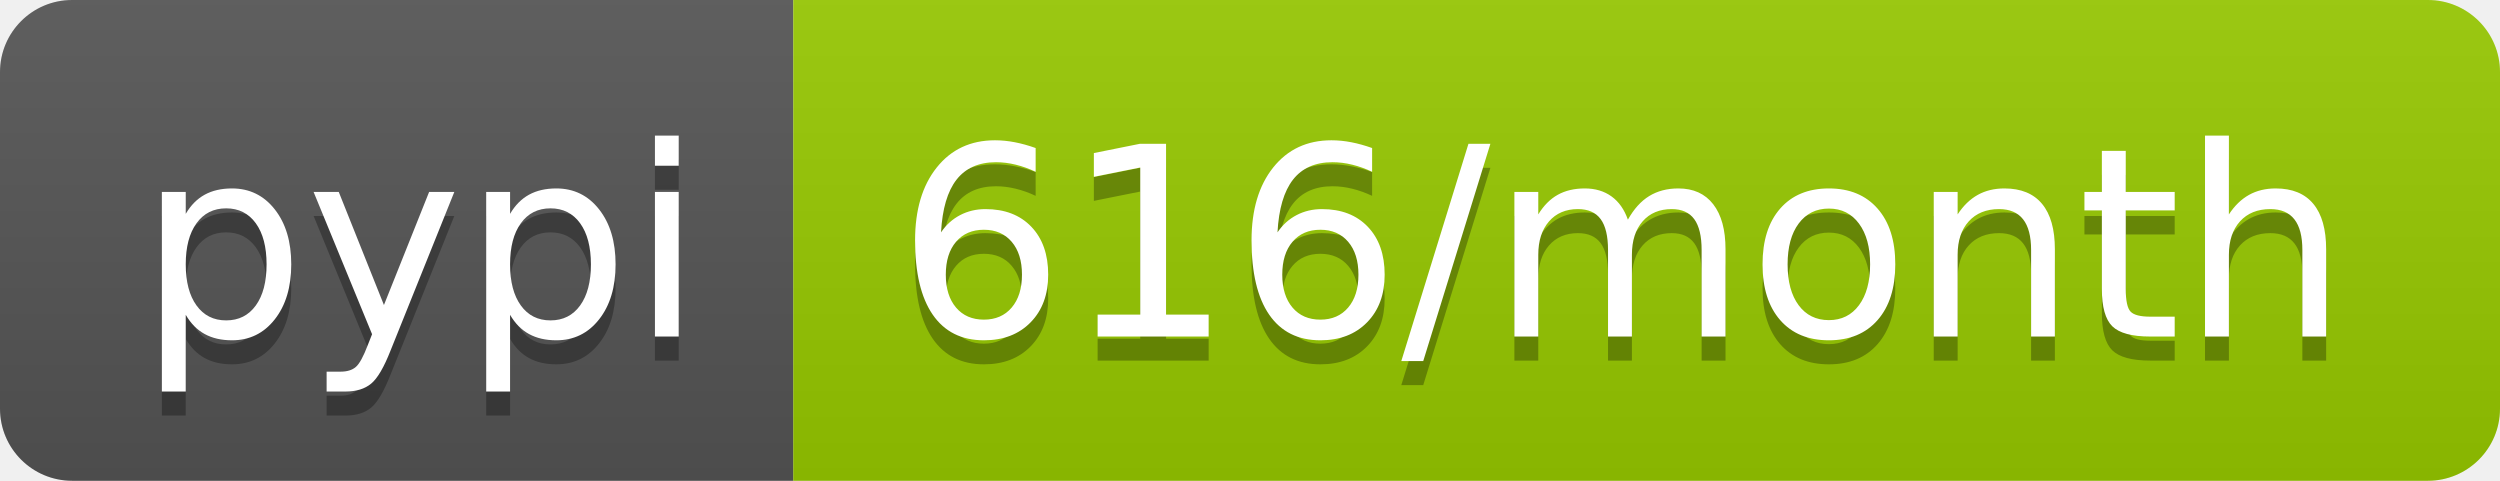
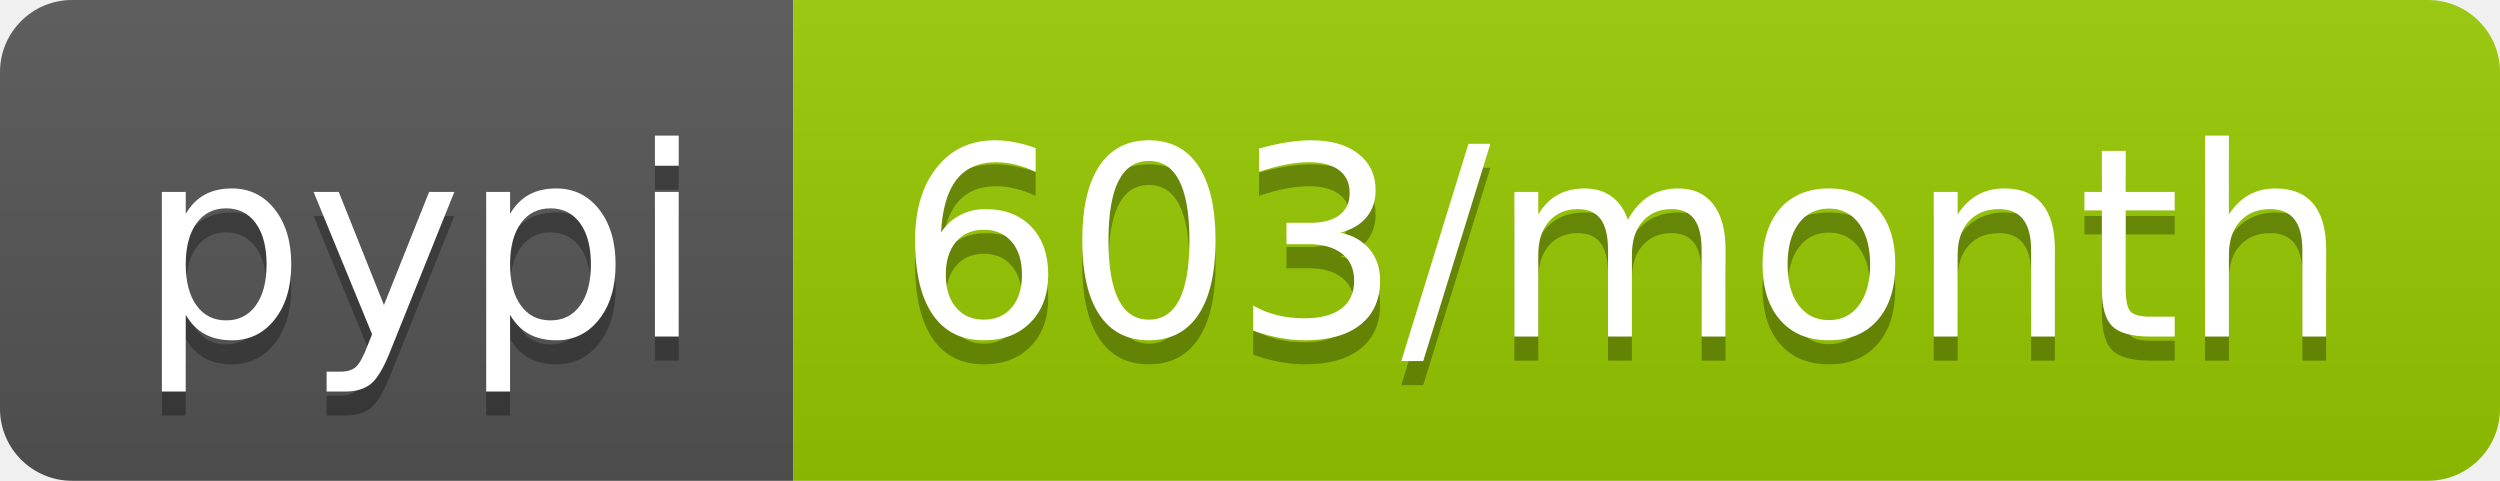
<svg xmlns="http://www.w3.org/2000/svg" width="104" height="20">
  <linearGradient id="b" x2="0" y2="100%">
    <stop offset="0" stop-color="#bbb" stop-opacity=".1" />
    <stop offset="1" stop-opacity=".1" />
  </linearGradient>
  <clipPath id="a">
    <rect width="104" height="20" rx="3" fill="#fff" />
  </clipPath>
  <g clip-path="url(#a)">
    <path fill="#555" d="M0 0h33v20H0z" />
    <path fill="#97ca00" d="M33 0h71v20H33z" />
    <path fill="url(#b)" d="M0 0h104v20H0z" />
  </g>
  <g fill="#fff" text-anchor="middle" font-family="DejaVu Sans,Verdana,Geneva,sans-serif" font-size="110">
    <text x="175" y="150" fill="#010101" fill-opacity=".3" transform="scale(.1)" textLength="230">pypi</text>
    <text x="175" y="140" transform="scale(.1)" textLength="230">pypi</text>
-     <text x="675" y="150" fill="#010101" fill-opacity=".3" transform="scale(.1)" textLength="610">616/month</text>
-     <text x="675" y="140" transform="scale(.1)" textLength="610">616/month</text>
+     <text x="675" y="150" fill="#010101" fill-opacity=".3" transform="scale(.1)" textLength="610">603/month</text>
+     <text x="675" y="140" transform="scale(.1)" textLength="610">603/month</text>
  </g>
</svg>
